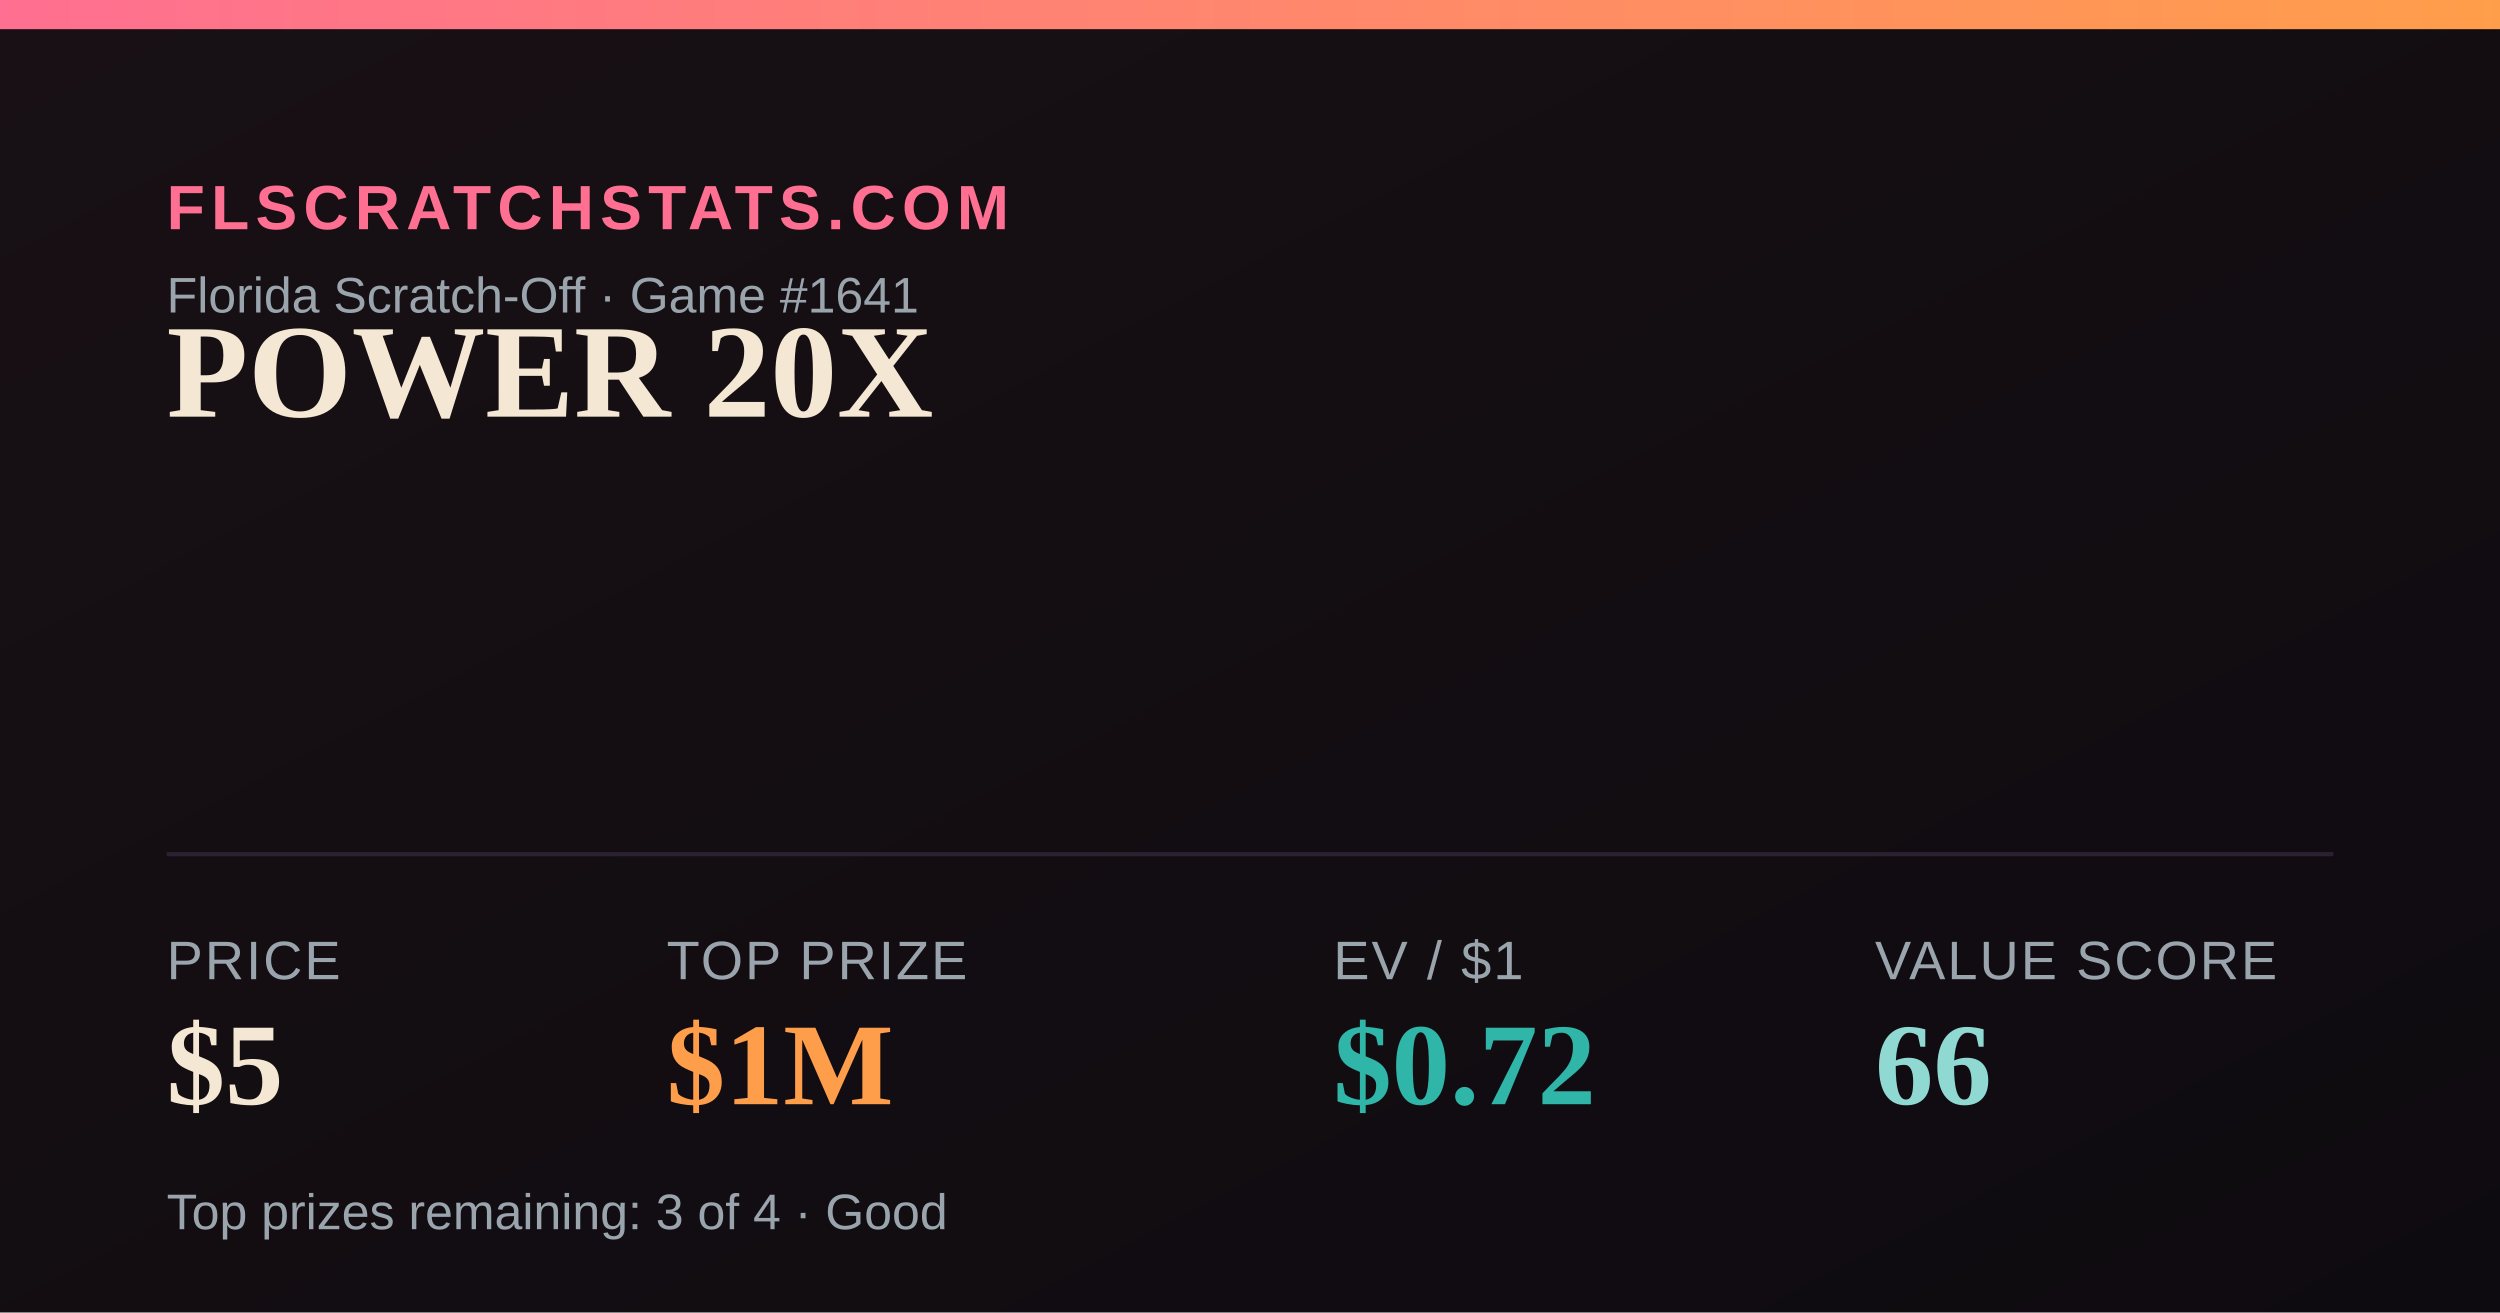
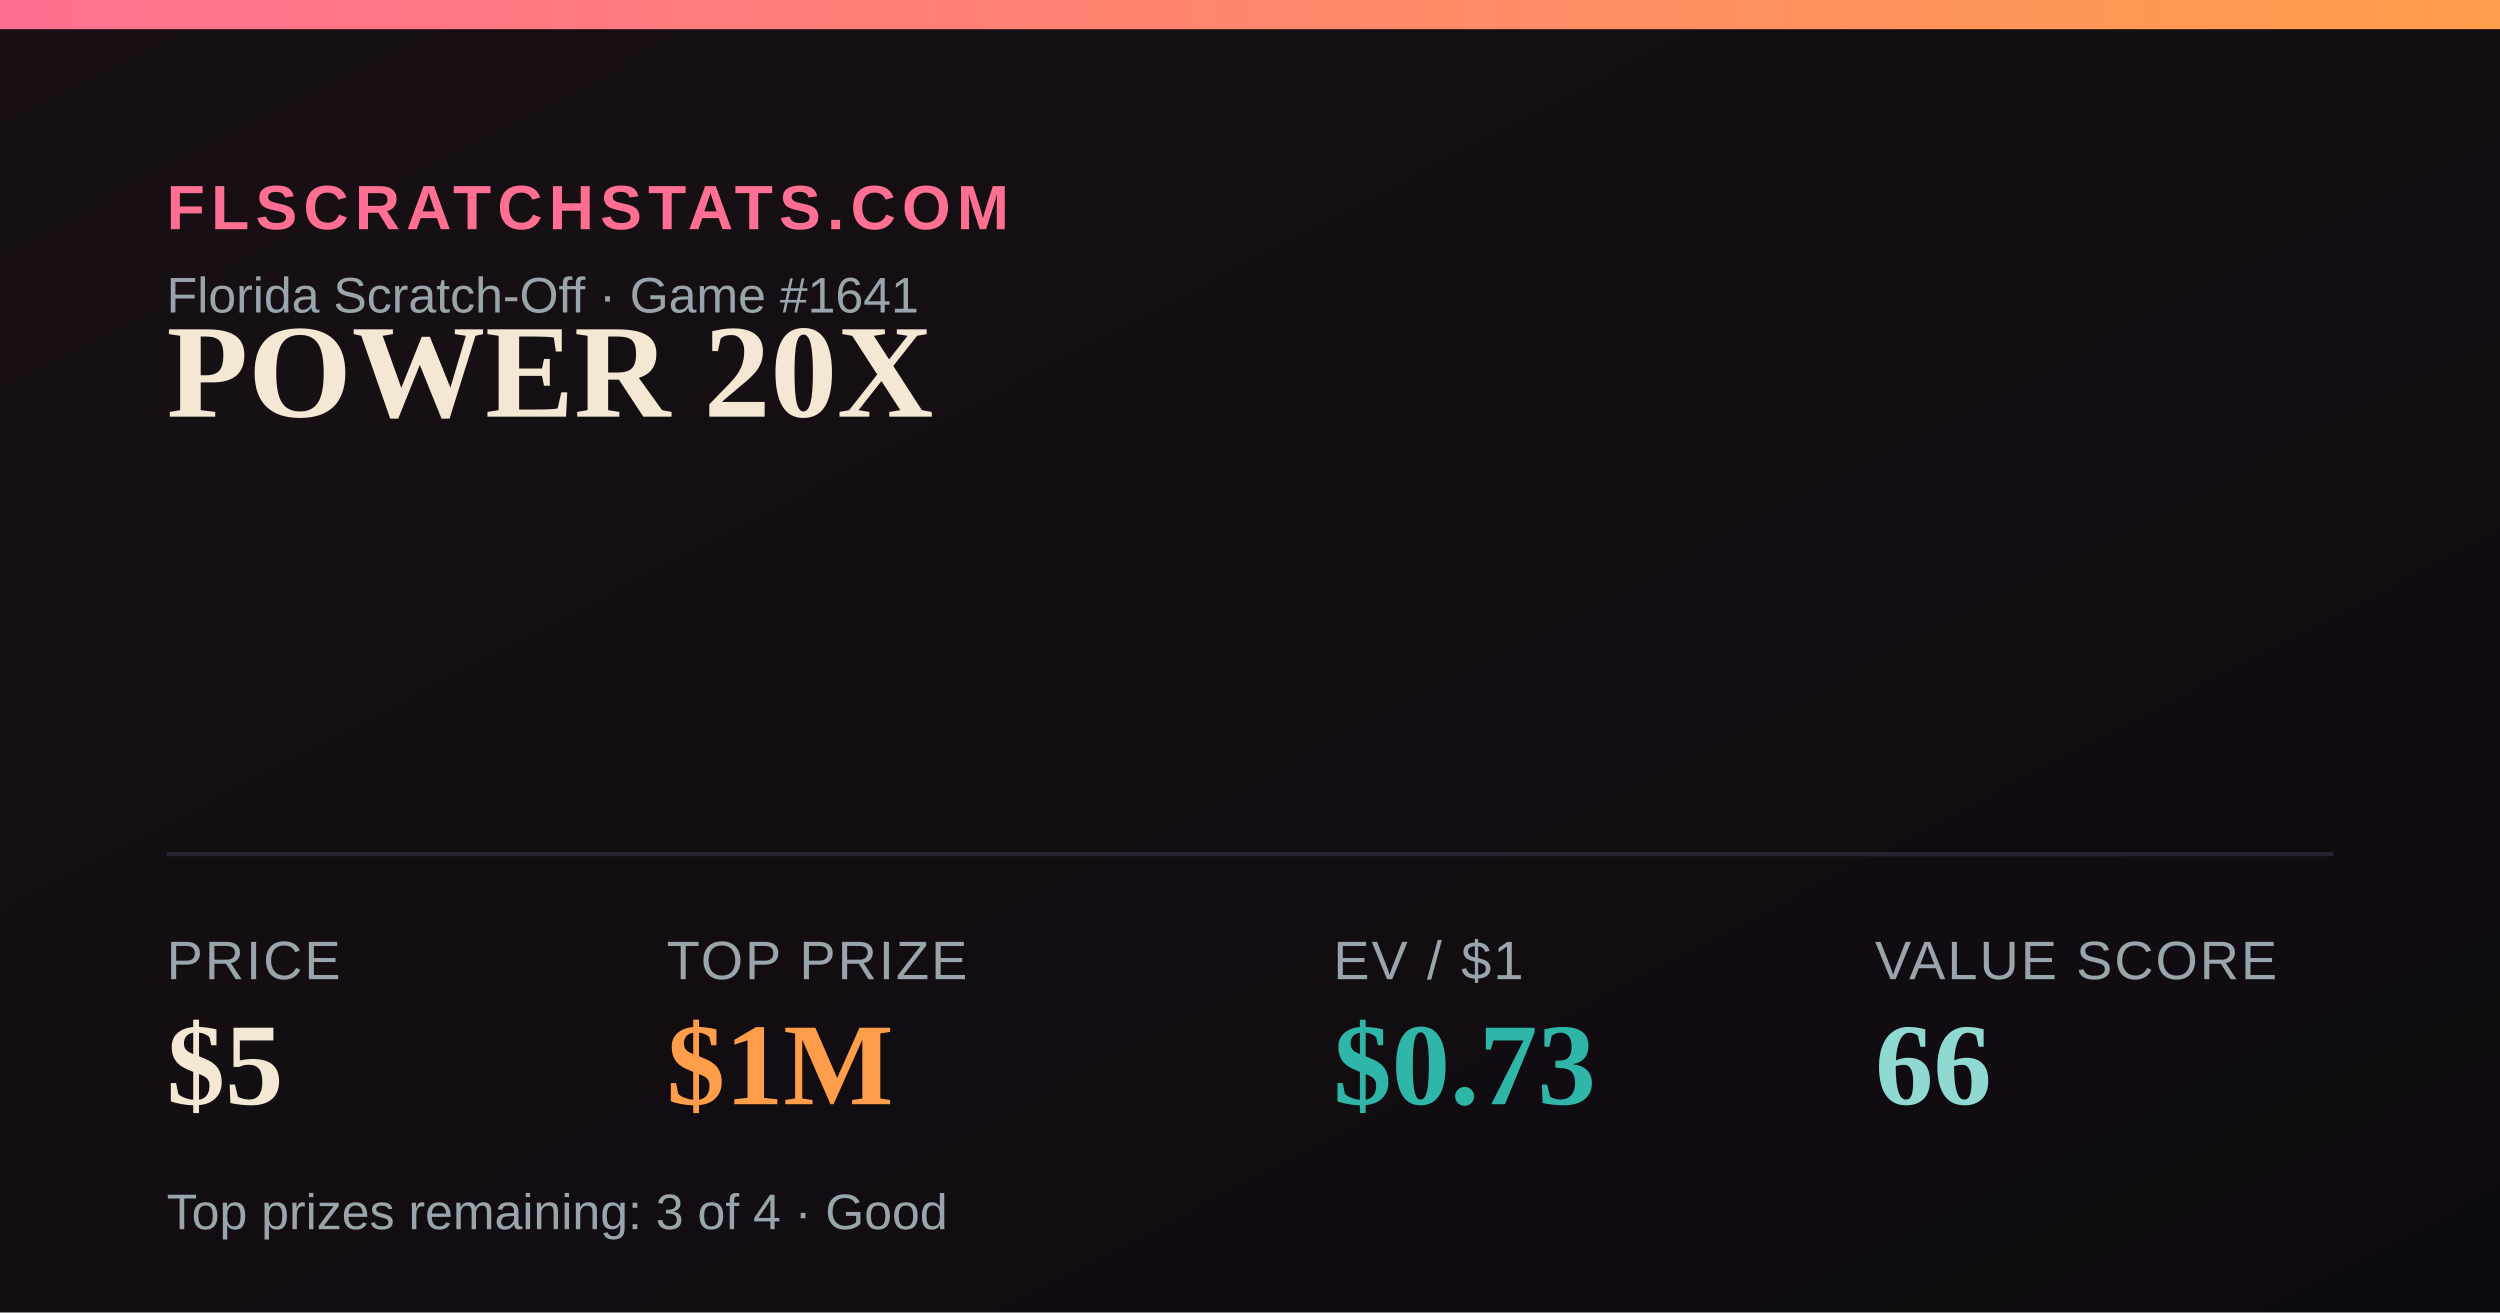
<svg xmlns="http://www.w3.org/2000/svg" width="1200" height="630" viewBox="0 0 1200 630">
  <defs>
    <linearGradient id="bg" x1="0" y1="0" x2="1" y2="1">
      <stop offset="0" stop-color="#181014" />
      <stop offset="1" stop-color="#0e0b10" />
    </linearGradient>
    <linearGradient id="accent" x1="0" y1="0" x2="1" y2="0">
      <stop offset="0" stop-color="#FF6F91" />
      <stop offset="1" stop-color="#FF9E4A" />
    </linearGradient>
  </defs>
  <rect width="1200" height="630" fill="url(#bg)" />
  <rect x="0" y="0" width="1200" height="14" fill="url(#accent)" />
  <text x="80" y="110" font-family="Arial,Helvetica,sans-serif" font-size="30" fill="#FF6F91" letter-spacing="3" font-weight="700">FLSCRATCHSTATS.COM</text>
  <text x="80" y="150" font-family="Arial,Helvetica,sans-serif" font-size="24" fill="#9aa4ad">Florida Scratch-Off · Game #1641</text>
  <text x="80" y="200" font-family="Georgia,'Times New Roman',serif" font-size="64" font-weight="700" fill="#F4E7D3">POWER 20X</text>
  <line x1="80" y1="410" x2="1120" y2="410" stroke="#2a2230" stroke-width="2" />
  <text x="80" y="470" font-family="Arial,Helvetica,sans-serif" font-size="26" fill="#9aa4ad" letter-spacing="1">PRICE</text>
  <text x="80" y="530" font-family="Georgia,'Times New Roman',serif" font-size="56" font-weight="700" fill="#F4E7D3">$5</text>
  <text x="320" y="470" font-family="Arial,Helvetica,sans-serif" font-size="26" fill="#9aa4ad" letter-spacing="1">TOP PRIZE</text>
  <text x="320" y="530" font-family="Georgia,'Times New Roman',serif" font-size="56" font-weight="700" fill="#FF9E4A">$1M</text>
  <text x="640" y="470" font-family="Arial,Helvetica,sans-serif" font-size="26" fill="#9aa4ad" letter-spacing="1">EV / $1</text>
-   <text x="640" y="530" font-family="Georgia,'Times New Roman',serif" font-size="56" font-weight="700" fill="#2FB6A8">$0.72</text>
+   <text x="640" y="530" font-family="Georgia,'Times New Roman',serif" font-size="56" font-weight="700" fill="#2FB6A8">$0.73</text>
  <text x="900" y="470" font-family="Arial,Helvetica,sans-serif" font-size="26" fill="#9aa4ad" letter-spacing="1">VALUE SCORE</text>
  <text x="900" y="530" font-family="Georgia,'Times New Roman',serif" font-size="56" font-weight="700" fill="#8FD9D2">66</text>
  <text x="80" y="590" font-family="Arial,Helvetica,sans-serif" font-size="24" fill="#9aa4ad">Top prizes remaining: 3 of 4 · Good</text>
</svg>
